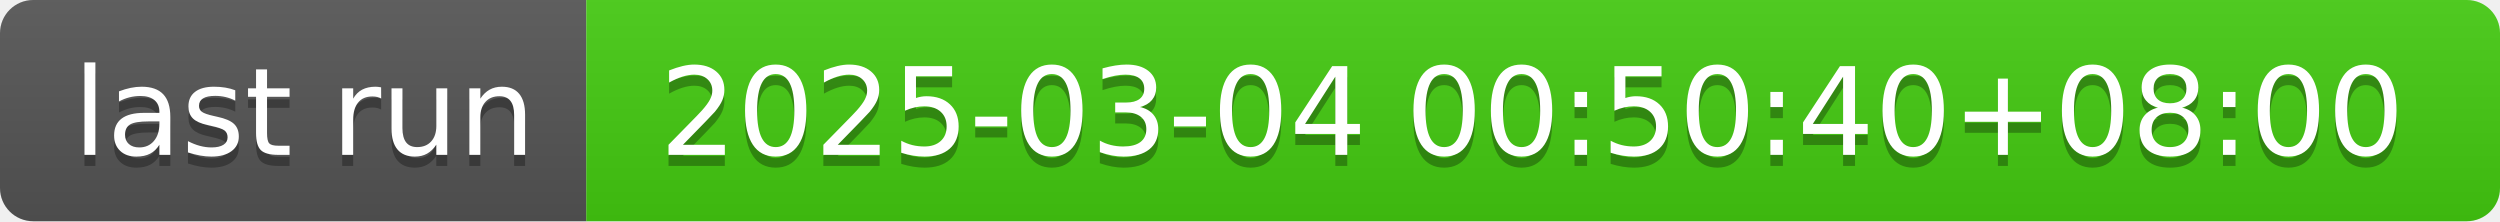
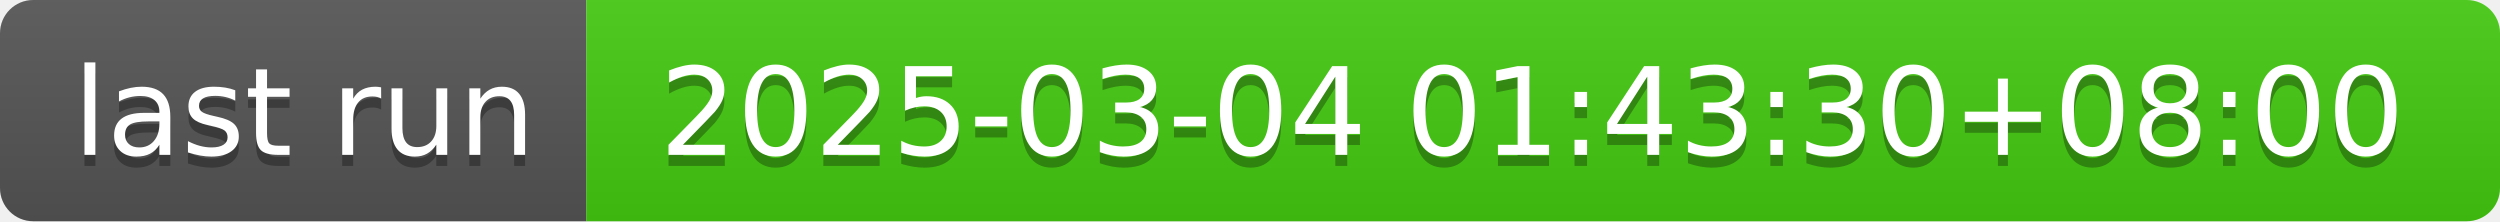
- <svg xmlns="http://www.w3.org/2000/svg" width="226" height="20" role="img" aria-label="last run: 2025-03-04 00:50:40+08:00">
+ <svg xmlns="http://www.w3.org/2000/svg" width="226" height="20" role="img" aria-label="last run: 2025-03-04 01:43:30+08:00">
  <linearGradient id="s" x2="0" y2="100%">
    <stop offset="0" stop-color="#bbb" stop-opacity=".1" />
    <stop offset="1" stop-opacity=".1" />
  </linearGradient>
  <clipPath id="r">
    <rect width="226" height="20" rx="3" fill="#fff" />
  </clipPath>
  <g clip-path="url(#r)">
    <rect width="53" height="20" fill="#555" />
    <rect x="53" width="173" height="20" fill="#4c1" />
    <rect width="226" height="20" fill="url(#s)" />
  </g>
  <g fill="#fff" text-anchor="middle" font-family="Verdana,Geneva,DejaVu Sans,sans-serif" text-rendering="geometricPrecision" font-size="110">
    <text aria-hidden="true" x="275" y="150" fill="#010101" fill-opacity=".3" transform="scale(.1)" textLength="430">last run</text>
    <text x="275" y="140" transform="scale(.1)" fill="#fff" textLength="430">last run</text>
-     <text aria-hidden="true" x="1385" y="150" fill="#010101" fill-opacity=".3" transform="scale(.1)" textLength="1630">2025-03-04 00:50:40+08:00</text>
-     <text x="1385" y="140" transform="scale(.1)" fill="#fff" textLength="1630">2025-03-04 00:50:40+08:00</text>
+     <text aria-hidden="true" x="1385" y="150" fill="#010101" fill-opacity=".3" transform="scale(.1)" textLength="1630">2025-03-04 01:43:30+08:00</text>
+     <text x="1385" y="140" transform="scale(.1)" fill="#fff" textLength="1630">2025-03-04 01:43:30+08:00</text>
  </g>
</svg>
